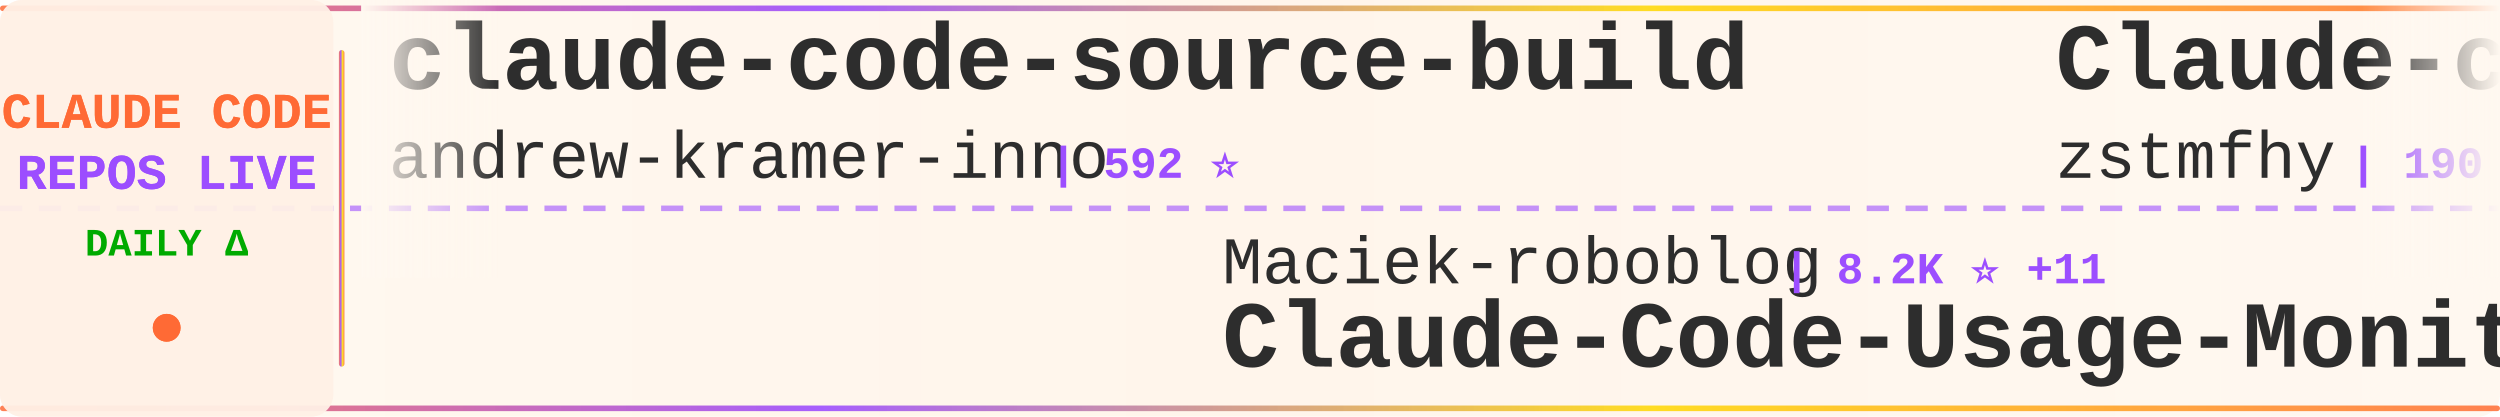
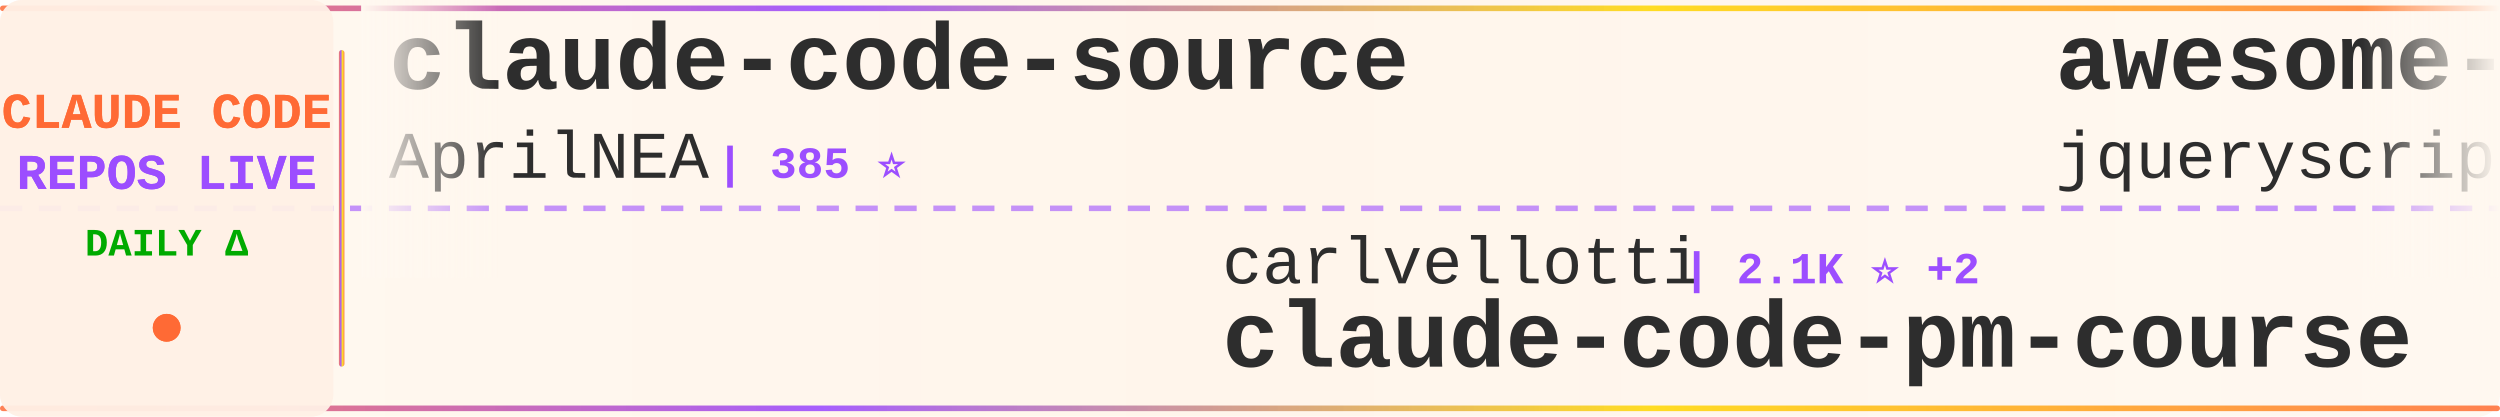
<svg xmlns="http://www.w3.org/2000/svg" width="900" height="150">
  <defs>
    <linearGradient id="tickerBg" x1="0%" y1="0%" x2="100%" y2="0%">
      <stop offset="0%" style="stop-color:#fff8f0;stop-opacity:0.98" />
      <stop offset="50%" style="stop-color:#fff5eb;stop-opacity:1" />
      <stop offset="100%" style="stop-color:#fff8f0;stop-opacity:0.98" />
    </linearGradient>
    <linearGradient id="borderGrad" x1="0%" y1="0%" x2="100%" y2="0%">
      <stop offset="0%" style="stop-color:#FF6B35;stop-opacity:0.85">
        <animate attributeName="stop-opacity" values="0.85;1;0.85" dur="2s" repeatCount="indefinite" />
      </stop>
      <stop offset="33%" style="stop-color:#9C4EFF;stop-opacity:0.9">
        <animate attributeName="stop-opacity" values="0.9;1;0.9" dur="2.2s" repeatCount="indefinite" />
      </stop>
      <stop offset="66%" style="stop-color:#FFD700;stop-opacity:0.85">
        <animate attributeName="stop-opacity" values="0.85;1;0.85" dur="1.8s" repeatCount="indefinite" />
      </stop>
      <stop offset="100%" style="stop-color:#FF6B35;stop-opacity:0.85">
        <animate attributeName="stop-opacity" values="0.85;1;0.85" dur="2s" repeatCount="indefinite" />
      </stop>
    </linearGradient>
    <filter id="textGlow">
      <feGaussianBlur stdDeviation="0.15" result="coloredBlur" />
      <feMerge>
        <feMergeNode in="coloredBlur" />
        <feMergeNode in="SourceGraphic" />
      </feMerge>
    </filter>
    <filter id="metricGlow">
      <feGaussianBlur stdDeviation="0.2" result="coloredBlur" />
      <feMerge>
        <feMergeNode in="coloredBlur" />
        <feMergeNode in="SourceGraphic" />
      </feMerge>
    </filter>
    <linearGradient id="leftFade" x1="0%" y1="0%" x2="100%" y2="0%">
      <stop offset="0%" style="stop-color:#fff8f0;stop-opacity:1" />
      <stop offset="100%" style="stop-color:#fff8f0;stop-opacity:0" />
    </linearGradient>
    <linearGradient id="rightFade" x1="0%" y1="0%" x2="100%" y2="0%">
      <stop offset="0%" style="stop-color:#fff8f0;stop-opacity:0" />
      <stop offset="100%" style="stop-color:#fff8f0;stop-opacity:1" />
    </linearGradient>
  </defs>
  <rect width="900" height="150" fill="url(#tickerBg)" rx="8" />
  <rect x="0" y="2" width="900" height="2" fill="url(#borderGrad)" rx="1" />
  <rect x="0" y="146" width="900" height="2" fill="url(#borderGrad)" rx="1" />
  <line x1="0" y1="75" x2="900" y2="75" stroke="#9C4EFF" stroke-width="2" stroke-dasharray="8 6" opacity="0.6" />
  <rect x="0" y="0" width="120" height="150" fill="#fff0e6" opacity="0.95" rx="8" />
  <text x="60" y="46" font-family="'Courier New', monospace" font-size="18" font-weight="bold" fill="#FF6B35" text-anchor="middle" filter="url(#textGlow)">
    CLAUDE CODE
  </text>
  <text x="60" y="68" font-family="'Courier New', monospace" font-size="18" font-weight="bold" fill="#9C4EFF" text-anchor="middle" filter="url(#textGlow)">
    REPOS LIVE
  </text>
  <text x="60" y="92" font-family="'Courier New', monospace" font-size="14" font-weight="bold" fill="#00aa00" text-anchor="middle">
    DAILY Δ
  </text>
  <circle cx="60" cy="118" r="5" fill="#FF6B35" filter="url(#metricGlow)">
    <animate attributeName="r" values="4;6;4" dur="1.5s" repeatCount="indefinite" />
    <animate attributeName="opacity" values="0.6;1;0.6" dur="1.5s" repeatCount="indefinite" />
  </circle>
  <rect x="122" y="18" width="2" height="114" fill="url(#borderGrad)" rx="1" />
  <clipPath id="tickerClip">
    <rect x="130" y="0" width="770" height="150" />
  </clipPath>
  <g clip-path="url(#tickerClip)">
    <g id="tickerItems">
      <animateTransform attributeName="transform" attributeType="XML" type="translate" from="0 0" to="-3000 0" dur="54s" repeatCount="indefinite" />
      <g transform="translate(0, 0)">
-         <text x="140" y="32" font-family="'Courier New', monospace" font-size="34" font-weight="bold" fill="#2d2d2d">claude-code-source-build</text>
-         <text x="140" y="64" font-family="'Courier New', monospace" font-size="24" font-weight="normal" fill="#2d2d2d" opacity="1.0">andrew-kramer-inno</text>
-         <text x="378" y="64" font-family="'Courier New', monospace" font-size="16" font-weight="bold" fill="#9C4EFF"> | 592 ⭐</text>
-       </g>
-       <g transform="translate(300, 0)">
-         <text x="140" y="102" font-family="'Courier New', monospace" font-size="24" font-weight="normal" fill="#2d2d2d" opacity="1.0">Maciek-roboblog</text>
-         <text x="342" y="102" font-family="'Courier New', monospace" font-size="16" font-weight="bold" fill="#9C4EFF"> | 8.2K ⭐ +11</text>
-         <text x="140" y="132" font-family="'Courier New', monospace" font-size="34" font-weight="bold" fill="#2d2d2d">Claude-Code-Usage-Monito...</text>
-       </g>
-       <g transform="translate(600, 0)">
-         <text x="140" y="32" font-family="'Courier New', monospace" font-size="34" font-weight="bold" fill="#2d2d2d">Claude-code</text>
-         <text x="140" y="64" font-family="'Courier New', monospace" font-size="24" font-weight="normal" fill="#2d2d2d" opacity="1.0">zstmfhy</text>
-         <text x="246" y="64" font-family="'Courier New', monospace" font-size="16" font-weight="bold" fill="#9C4EFF"> | 190 ⭐</text>
-       </g>
-       <g transform="translate(900, 0)">
-         <text x="140" y="102" font-family="'Courier New', monospace" font-size="24" font-weight="normal" fill="#2d2d2d" opacity="1.0">fazxes</text>
-         <text x="234" y="102" font-family="'Courier New', monospace" font-size="16" font-weight="bold" fill="#9C4EFF"> | 221 ⭐ +1</text>
-         <text x="140" y="132" font-family="'Courier New', monospace" font-size="34" font-weight="bold" fill="#2d2d2d">Claude-code</text>
-       </g>
-       <g transform="translate(1200, 0)">
-         <text x="140" y="32" font-family="'Courier New', monospace" font-size="34" font-weight="bold" fill="#2d2d2d">claude-code-local</text>
-         <text x="140" y="64" font-family="'Courier New', monospace" font-size="24" font-weight="normal" fill="#2d2d2d" opacity="1.0">nicedreamzapp</text>
-         <text x="318" y="64" font-family="'Courier New', monospace" font-size="16" font-weight="bold" fill="#9C4EFF"> | 2.7K ⭐ +5</text>
-       </g>
-       <g transform="translate(1500, 0)">
-         <text x="140" y="102" font-family="'Courier New', monospace" font-size="24" font-weight="normal" fill="#2d2d2d" opacity="1.0">alejandrobalderas</text>
-         <text x="366" y="102" font-family="'Courier New', monospace" font-size="16" font-weight="bold" fill="#9C4EFF"> | 2.2K ⭐ +4</text>
-         <text x="140" y="132" font-family="'Courier New', monospace" font-size="34" font-weight="bold" fill="#2d2d2d">claude-code-from-source</text>
-       </g>
-       <g transform="translate(1800, 0)">
-         <text x="140" y="32" font-family="'Courier New', monospace" font-size="34" font-weight="bold" fill="#2d2d2d">claude-code-guide</text>
-         <text x="140" y="64" font-family="'Courier New', monospace" font-size="24" font-weight="normal" fill="#2d2d2d" opacity="1.0">Cranot</text>
-         <text x="234" y="64" font-family="'Courier New', monospace" font-size="16" font-weight="bold" fill="#9C4EFF"> | 2.8K ⭐ +1</text>
-       </g>
-       <g transform="translate(2100, 0)">
-         <text x="140" y="102" font-family="'Courier New', monospace" font-size="24" font-weight="normal" fill="#2d2d2d" opacity="1.0">Windy3f3f3f3f</text>
-         <text x="318" y="102" font-family="'Courier New', monospace" font-size="16" font-weight="bold" fill="#9C4EFF"> | 1.4K ⭐ +5</text>
-         <text x="140" y="132" font-family="'Courier New', monospace" font-size="34" font-weight="bold" fill="#2d2d2d">claude-code-from-scratch</text>
-       </g>
-       <g transform="translate(2400, 0)">
        <text x="140" y="32" font-family="'Courier New', monospace" font-size="34" font-weight="bold" fill="#2d2d2d">claude-code-source</text>
        <text x="140" y="64" font-family="'Courier New', monospace" font-size="24" font-weight="normal" fill="#2d2d2d" opacity="1.0">AprilNEA</text>
        <text x="258" y="64" font-family="'Courier New', monospace" font-size="16" font-weight="bold" fill="#9C4EFF"> | 385 ⭐</text>
      </g>
-       <g transform="translate(2700, 0)">
-         <text x="140" y="102" font-family="'Courier New', monospace" font-size="24" font-weight="normal" fill="#2d2d2d" opacity="1.0">pengchengneo</text>
-         <text x="306" y="102" font-family="'Courier New', monospace" font-size="16" font-weight="bold" fill="#9C4EFF"> | 1.5K ⭐ +8</text>
+       <g transform="translate(300, 0)">
+         <text x="140" y="102" font-family="'Courier New', monospace" font-size="24" font-weight="normal" fill="#2d2d2d" opacity="1.0">carlvellotti</text>
+         <text x="306" y="102" font-family="'Courier New', monospace" font-size="16" font-weight="bold" fill="#9C4EFF"> | 2.1K ⭐ +2</text>
+         <text x="140" y="132" font-family="'Courier New', monospace" font-size="34" font-weight="bold" fill="#2d2d2d">claude-code-pm-course</text>
+       </g>
+       <g transform="translate(600, 0)">
+         <text x="140" y="32" font-family="'Courier New', monospace" font-size="34" font-weight="bold" fill="#2d2d2d">awesome-claude-code</text>
+         <text x="140" y="64" font-family="'Courier New', monospace" font-size="24" font-weight="normal" fill="#2d2d2d" opacity="1.0">jqueryscript</text>
+         <text x="306" y="64" font-family="'Courier New', monospace" font-size="16" font-weight="bold" fill="#9C4EFF"> | 416 ⭐</text>
+       </g>
+       <g transform="translate(900, 0)">
+         <text x="140" y="102" font-family="'Courier New', monospace" font-size="24" font-weight="normal" fill="#2d2d2d" opacity="1.0">KPR111</text>
+         <text x="234" y="102" font-family="'Courier New', monospace" font-size="16" font-weight="bold" fill="#9C4EFF"> | 18 ⭐</text>
        <text x="140" y="132" font-family="'Courier New', monospace" font-size="34" font-weight="bold" fill="#2d2d2d">Claude-Code</text>
      </g>
+       <g transform="translate(1200, 0)">
+         <text x="140" y="32" font-family="'Courier New', monospace" font-size="34" font-weight="bold" fill="#2d2d2d">claude-code-from-scratch</text>
+         <text x="140" y="64" font-family="'Courier New', monospace" font-size="24" font-weight="normal" fill="#2d2d2d" opacity="1.0">Windy3f3f3f3f</text>
+         <text x="318" y="64" font-family="'Courier New', monospace" font-size="16" font-weight="bold" fill="#9C4EFF"> | 1.4K ⭐ +1</text>
+       </g>
+       <g transform="translate(1500, 0)">
+         <text x="140" y="102" font-family="'Courier New', monospace" font-size="24" font-weight="normal" fill="#2d2d2d" opacity="1.0">Piebald-AI</text>
+         <text x="282" y="102" font-family="'Courier New', monospace" font-size="16" font-weight="bold" fill="#9C4EFF"> | 10.9K ⭐ +9</text>
+         <text x="140" y="132" font-family="'Courier New', monospace" font-size="34" font-weight="bold" fill="#2d2d2d">claude-code-system-promp...</text>
+       </g>
+       <g transform="translate(1800, 0)">
+         <text x="140" y="32" font-family="'Courier New', monospace" font-size="34" font-weight="bold" fill="#2d2d2d">claude-coder</text>
+         <text x="140" y="64" font-family="'Courier New', monospace" font-size="24" font-weight="normal" fill="#2d2d2d" opacity="1.0">kodu-ai</text>
+         <text x="246" y="64" font-family="'Courier New', monospace" font-size="16" font-weight="bold" fill="#9C4EFF"> | 5.3K ⭐</text>
+       </g>
+       <g transform="translate(2100, 0)">
+         <text x="140" y="102" font-family="'Courier New', monospace" font-size="24" font-weight="normal" fill="#2d2d2d" opacity="1.0">anthropics</text>
+         <text x="282" y="102" font-family="'Courier New', monospace" font-size="16" font-weight="bold" fill="#9C4EFF"> | 5.2K ⭐ +9</text>
+         <text x="140" y="132" font-family="'Courier New', monospace" font-size="34" font-weight="bold" fill="#2d2d2d">claude-code-security-rev...</text>
+       </g>
+       <g transform="translate(2400, 0)">
+         <text x="140" y="32" font-family="'Courier New', monospace" font-size="34" font-weight="bold" fill="#2d2d2d">CLIProxyAPI</text>
+         <text x="140" y="64" font-family="'Courier New', monospace" font-size="24" font-weight="normal" fill="#2d2d2d" opacity="1.0">router-for-me</text>
+         <text x="318" y="64" font-family="'Courier New', monospace" font-size="16" font-weight="bold" fill="#9C4EFF"> | 37.1K ⭐ +34</text>
+       </g>
+       <g transform="translate(2700, 0)">
+         <text x="140" y="102" font-family="'Courier New', monospace" font-size="24" font-weight="normal" fill="#2d2d2d" opacity="1.0">ponponon</text>
+         <text x="258" y="102" font-family="'Courier New', monospace" font-size="16" font-weight="bold" fill="#9C4EFF"> | 2.3K ⭐ +1</text>
+         <text x="140" y="132" font-family="'Courier New', monospace" font-size="34" font-weight="bold" fill="#2d2d2d">claude_code_src</text>
+       </g>
      <g transform="translate(3000, 0)">
-         <text x="140" y="32" font-family="'Courier New', monospace" font-size="34" font-weight="bold" fill="#2d2d2d">claude-code-source-build</text>
-         <text x="140" y="64" font-family="'Courier New', monospace" font-size="24" font-weight="normal" fill="#2d2d2d" opacity="1.0">andrew-kramer-inno</text>
-         <text x="378" y="64" font-family="'Courier New', monospace" font-size="16" font-weight="bold" fill="#9C4EFF"> | 592 ⭐</text>
+         <text x="140" y="32" font-family="'Courier New', monospace" font-size="34" font-weight="bold" fill="#2d2d2d">claude-code-source</text>
+         <text x="140" y="64" font-family="'Courier New', monospace" font-size="24" font-weight="normal" fill="#2d2d2d" opacity="1.0">AprilNEA</text>
+         <text x="258" y="64" font-family="'Courier New', monospace" font-size="16" font-weight="bold" fill="#9C4EFF"> | 385 ⭐</text>
      </g>
      <g transform="translate(3300, 0)">
-         <text x="140" y="102" font-family="'Courier New', monospace" font-size="24" font-weight="normal" fill="#2d2d2d" opacity="1.0">Maciek-roboblog</text>
-         <text x="342" y="102" font-family="'Courier New', monospace" font-size="16" font-weight="bold" fill="#9C4EFF"> | 8.2K ⭐ +11</text>
-         <text x="140" y="132" font-family="'Courier New', monospace" font-size="34" font-weight="bold" fill="#2d2d2d">Claude-Code-Usage-Monito...</text>
+         <text x="140" y="102" font-family="'Courier New', monospace" font-size="24" font-weight="normal" fill="#2d2d2d" opacity="1.0">carlvellotti</text>
+         <text x="306" y="102" font-family="'Courier New', monospace" font-size="16" font-weight="bold" fill="#9C4EFF"> | 2.1K ⭐ +2</text>
+         <text x="140" y="132" font-family="'Courier New', monospace" font-size="34" font-weight="bold" fill="#2d2d2d">claude-code-pm-course</text>
      </g>
      <g transform="translate(3600, 0)">
-         <text x="140" y="32" font-family="'Courier New', monospace" font-size="34" font-weight="bold" fill="#2d2d2d">Claude-code</text>
-         <text x="140" y="64" font-family="'Courier New', monospace" font-size="24" font-weight="normal" fill="#2d2d2d" opacity="1.0">zstmfhy</text>
-         <text x="246" y="64" font-family="'Courier New', monospace" font-size="16" font-weight="bold" fill="#9C4EFF"> | 190 ⭐</text>
+         <text x="140" y="32" font-family="'Courier New', monospace" font-size="34" font-weight="bold" fill="#2d2d2d">awesome-claude-code</text>
+         <text x="140" y="64" font-family="'Courier New', monospace" font-size="24" font-weight="normal" fill="#2d2d2d" opacity="1.0">jqueryscript</text>
+         <text x="306" y="64" font-family="'Courier New', monospace" font-size="16" font-weight="bold" fill="#9C4EFF"> | 416 ⭐</text>
      </g>
      <g transform="translate(3900, 0)">
-         <text x="140" y="102" font-family="'Courier New', monospace" font-size="24" font-weight="normal" fill="#2d2d2d" opacity="1.0">fazxes</text>
-         <text x="234" y="102" font-family="'Courier New', monospace" font-size="16" font-weight="bold" fill="#9C4EFF"> | 221 ⭐ +1</text>
-         <text x="140" y="132" font-family="'Courier New', monospace" font-size="34" font-weight="bold" fill="#2d2d2d">Claude-code</text>
+         <text x="140" y="102" font-family="'Courier New', monospace" font-size="24" font-weight="normal" fill="#2d2d2d" opacity="1.0">KPR111</text>
+         <text x="234" y="102" font-family="'Courier New', monospace" font-size="16" font-weight="bold" fill="#9C4EFF"> | 18 ⭐</text>
+         <text x="140" y="132" font-family="'Courier New', monospace" font-size="34" font-weight="bold" fill="#2d2d2d">Claude-Code</text>
      </g>
    </g>
  </g>
  <rect x="130" y="0" width="50" height="100" fill="url(#leftFade)" />
  <rect x="850" y="0" width="50" height="100" fill="url(#rightFade)" />
</svg>
